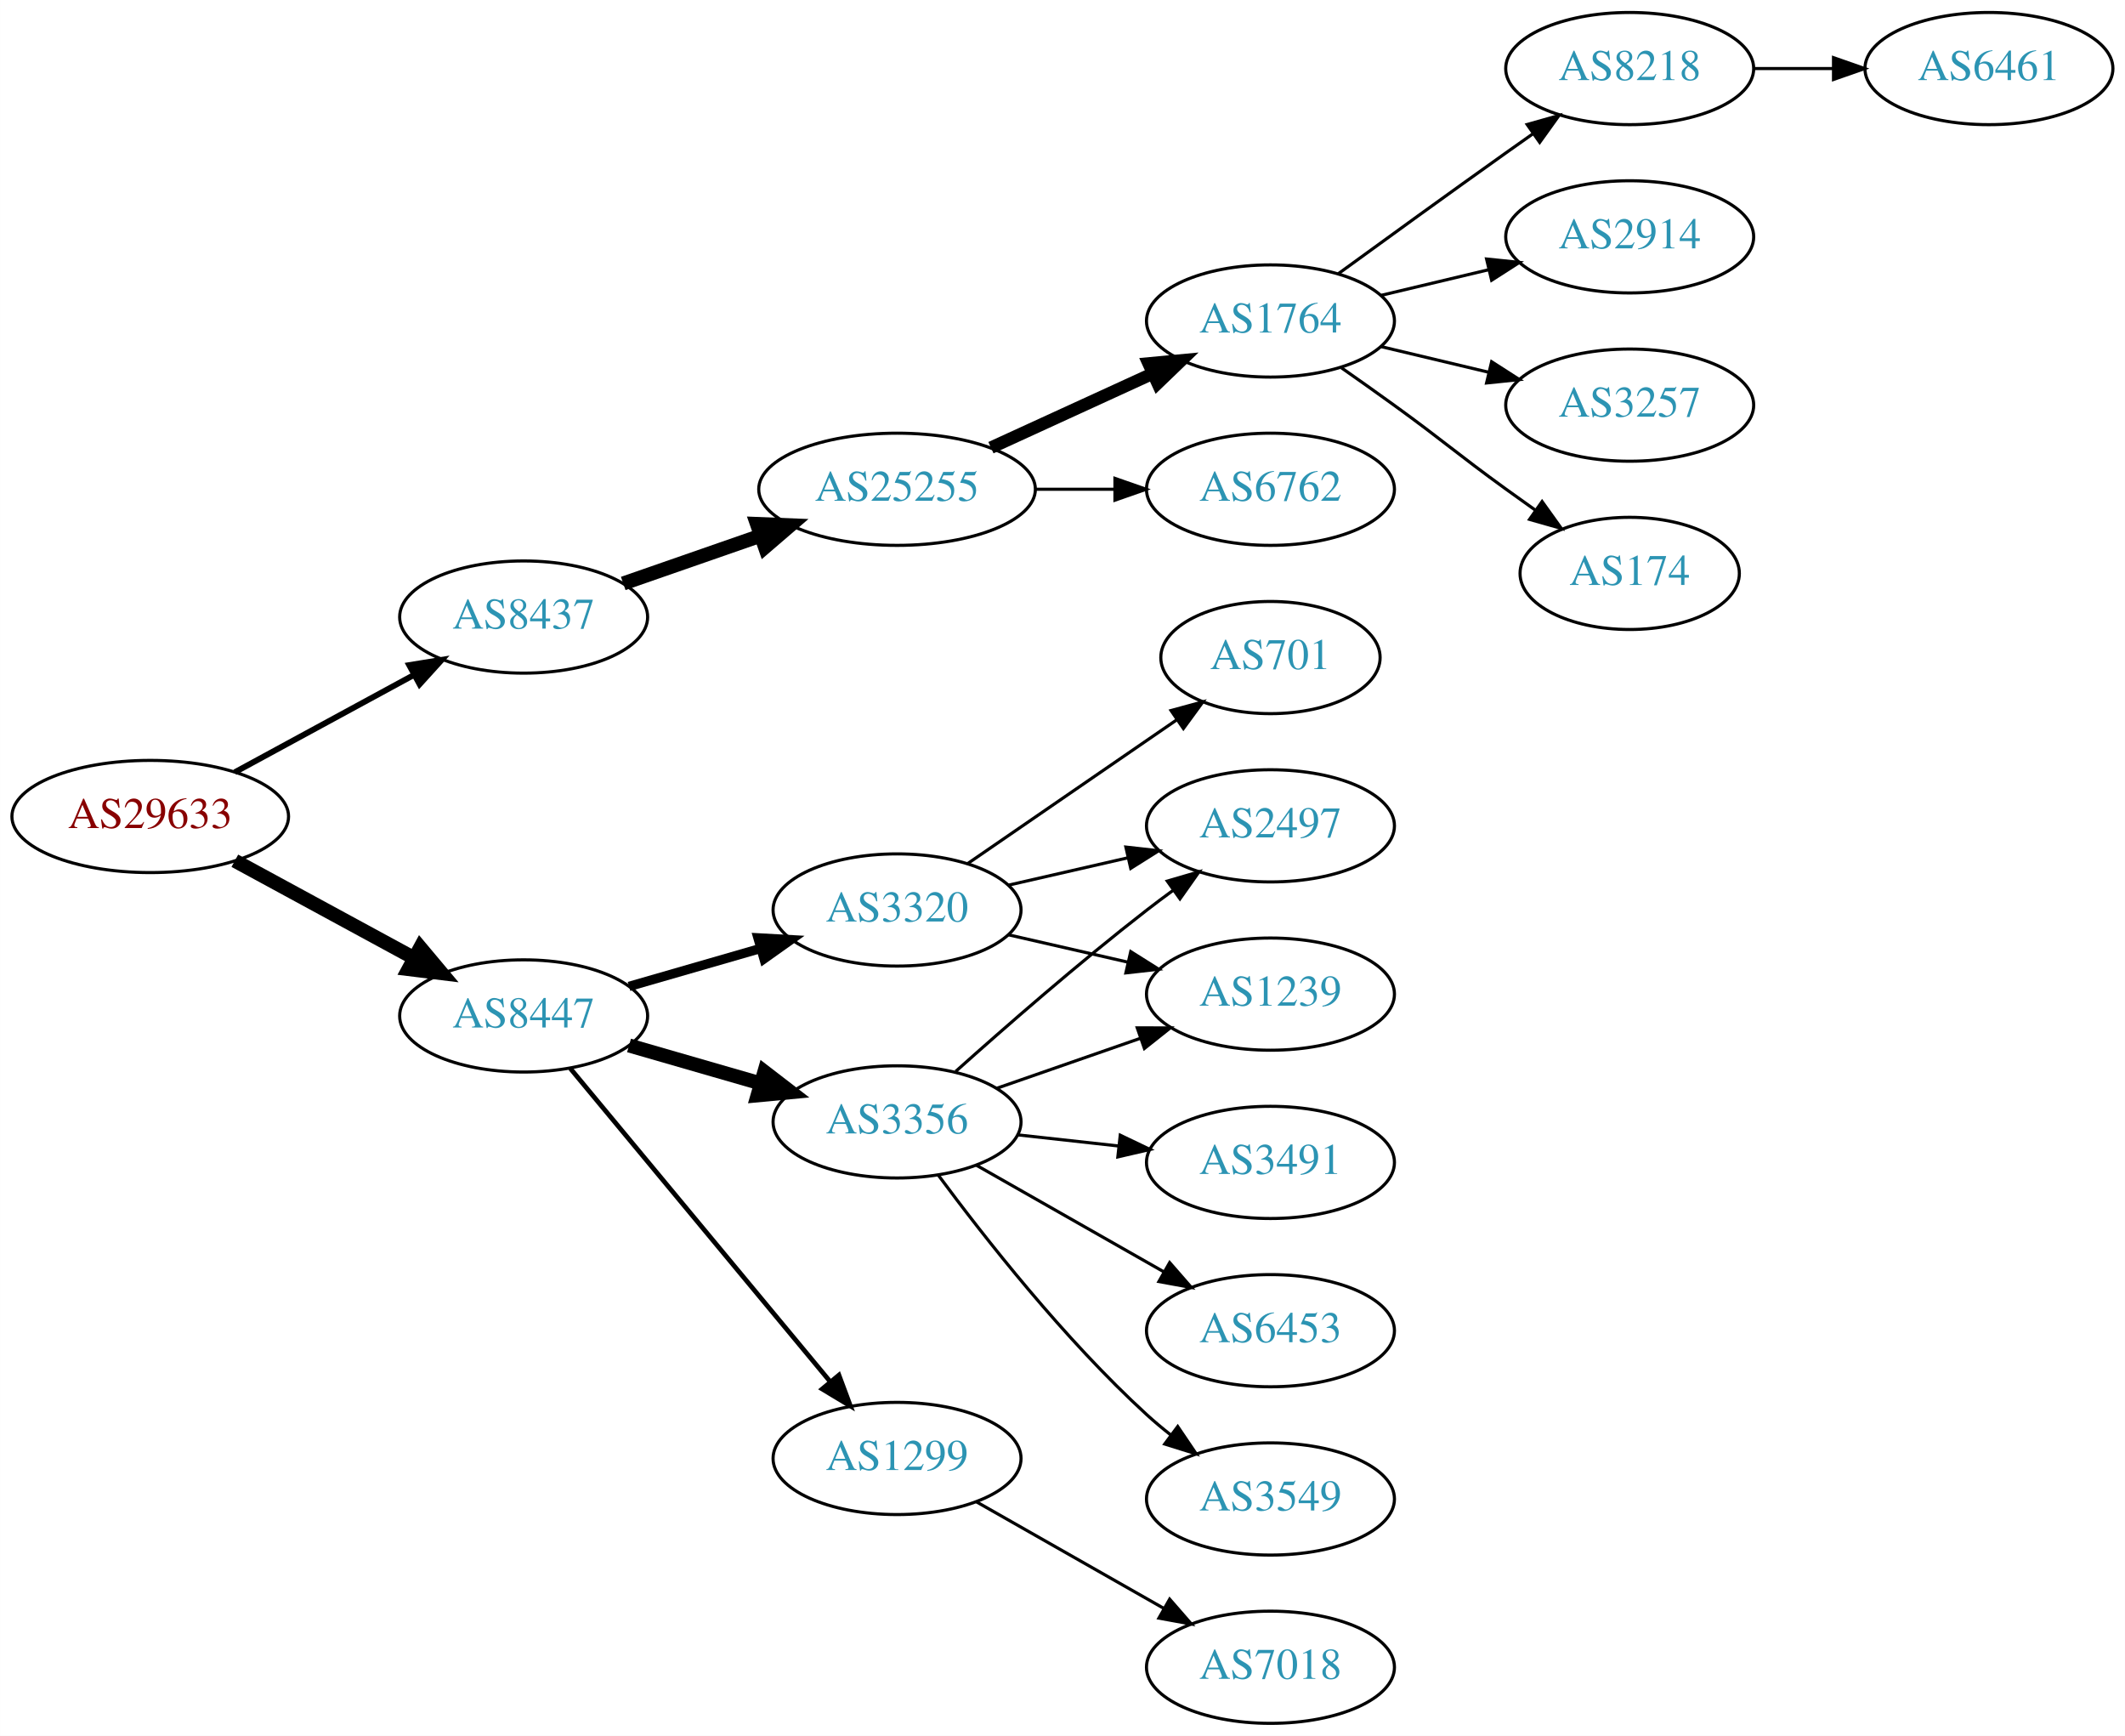
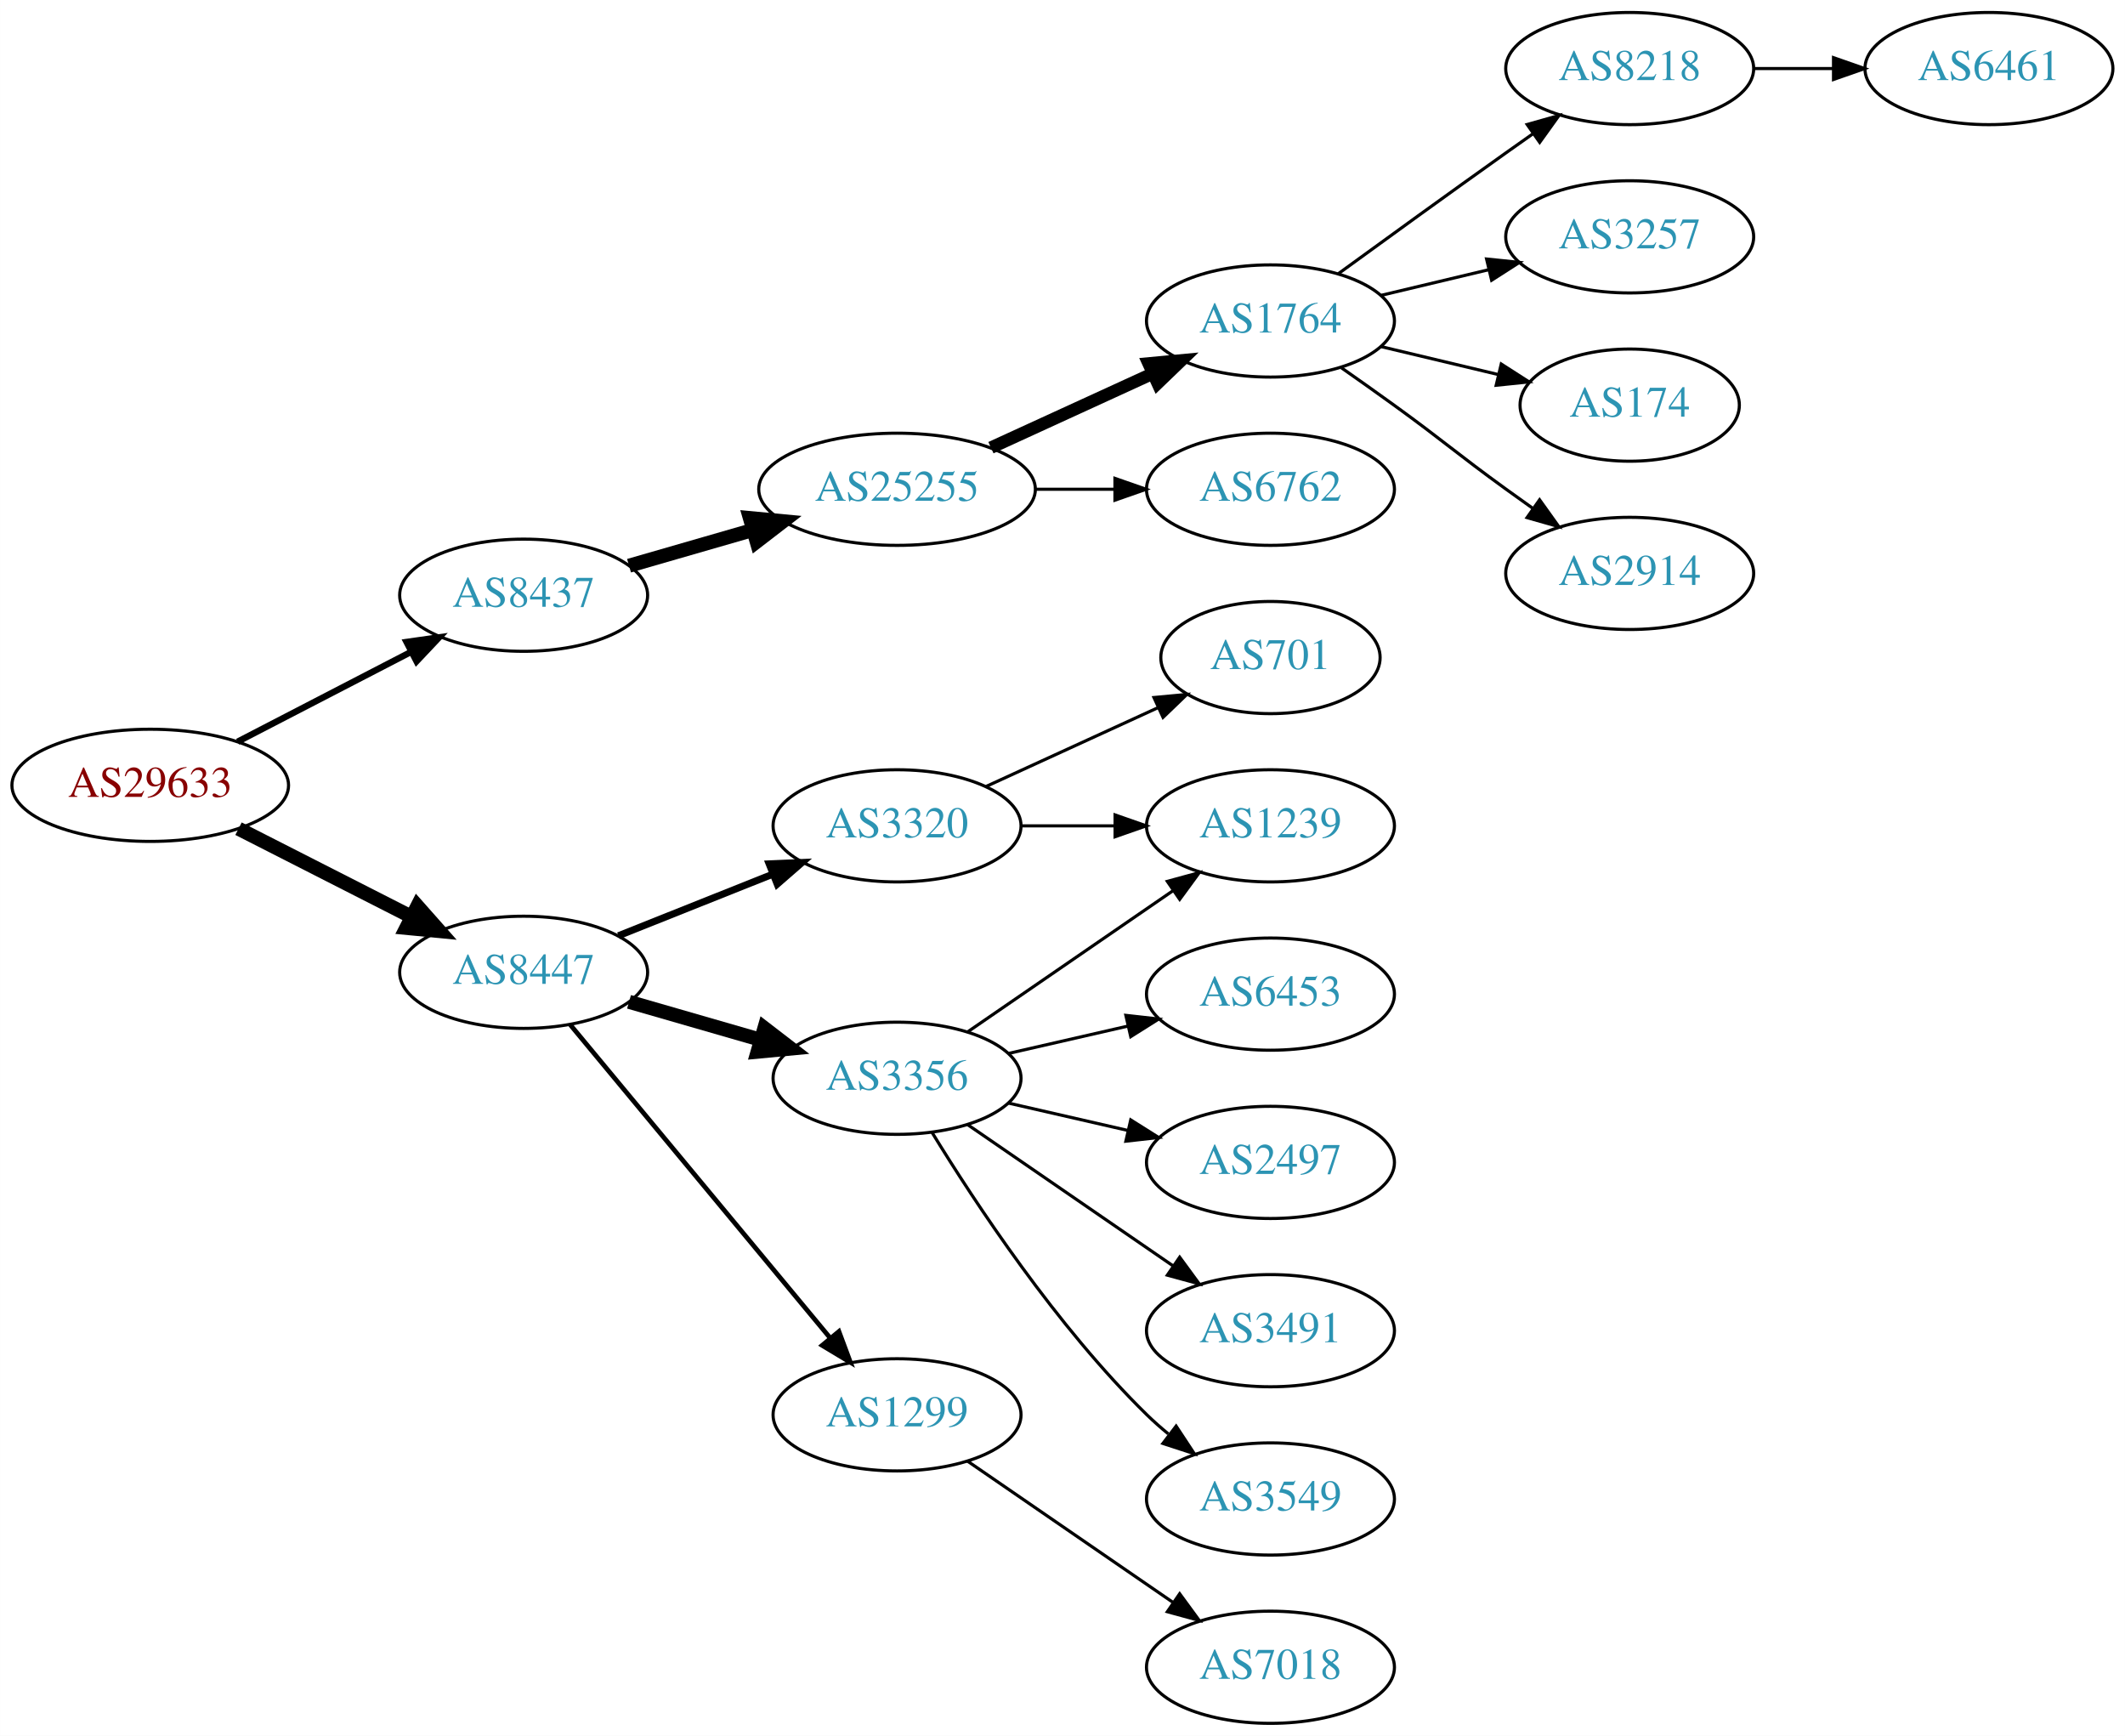
<svg xmlns="http://www.w3.org/2000/svg" xmlns:xlink="http://www.w3.org/1999/xlink" width="682pt" height="557pt" viewBox="0.00 0.00 681.96 557.00">
  <g id="graph0" class="graph" transform="scale(1 1) rotate(0) translate(4 553)">
    <polygon fill="white" stroke="none" points="-4,4 -4,-553 677.956,-553 677.956,4 -4,4" />
    <g id="node1" class="node">
      <g id="a_node1">
        <a xlink:href="/asn/29633" xlink:title="AS29633 ~ KELAG-AT-AS [AT]">
-           <ellipse fill="#ffffff" stroke="black" cx="44.196" cy="-291" rx="44.393" ry="18" />
-           <text text-anchor="middle" x="44.196" y="-287.3" font-family="Times,serif" font-size="14.00" fill="#880000">AS29633</text>
+           <ellipse fill="#ffffff" stroke="black" cx="44.196" cy="-301" rx="44.393" ry="18" />
+           <text text-anchor="middle" x="44.196" y="-297.3" font-family="Times,serif" font-size="14.00" fill="#880000">AS29633</text>
        </a>
      </g>
    </g>
    <g id="node2" class="node">
      <g id="a_node2">
        <a xlink:href="/asn/8437" xlink:title="AS8437 ~ Hutchison Drei Austria GmbH [AT]">
-           <ellipse fill="#ffffff" stroke="black" cx="164.039" cy="-355" rx="39.794" ry="18" />
-           <text text-anchor="middle" x="164.039" y="-351.3" font-family="Times,serif" font-size="14.00" fill="#2c94b3">AS8437</text>
+           <ellipse fill="#ffffff" stroke="black" cx="164.039" cy="-362" rx="39.794" ry="18" />
+           <text text-anchor="middle" x="164.039" y="-358.3" font-family="Times,serif" font-size="14.00" fill="#2c94b3">AS8437</text>
        </a>
      </g>
    </g>
    <g id="edge1" class="edge">
-       <path fill="none" stroke="black" stroke-width="1.875" d="M71.349,-305.204C88.287,-314.403 110.523,-326.479 128.855,-336.435" />
-       <polygon fill="black" stroke="black" stroke-width="1.875" points="127.309,-339.578 137.767,-341.275 130.65,-333.427 127.309,-339.578" />
+       <path fill="none" stroke="black" stroke-width="2.045" d="M72.231,-314.995C88.781,-323.561 110.133,-334.614 127.974,-343.849" />
+       <polygon fill="black" stroke="black" stroke-width="2.045" points="126.45,-347.001 136.939,-348.49 129.667,-340.785 126.45,-347.001" />
    </g>
    <g id="node3" class="node">
      <g id="a_node3">
        <a xlink:href="/asn/8447" xlink:title="AS8447 ~ A1 Telekom Austria AG [AT]">
-           <ellipse fill="#ffffff" stroke="black" cx="164.039" cy="-227" rx="39.794" ry="18" />
-           <text text-anchor="middle" x="164.039" y="-223.3" font-family="Times,serif" font-size="14.00" fill="#2c94b3">AS8447</text>
+           <ellipse fill="#ffffff" stroke="black" cx="164.039" cy="-241" rx="39.794" ry="18" />
+           <text text-anchor="middle" x="164.039" y="-237.3" font-family="Times,serif" font-size="14.00" fill="#2c94b3">AS8447</text>
        </a>
      </g>
    </g>
    <g id="edge2" class="edge">
-       <path fill="none" stroke="black" stroke-width="4.5" d="M71.349,-276.796C88.287,-267.597 110.523,-255.521 128.855,-245.565" />
-       <polygon fill="black" stroke="black" stroke-width="4.5" points="130.859,-248.957 137.767,-240.725 127.101,-242.037 130.859,-248.957" />
+       <path fill="none" stroke="black" stroke-width="4.5" d="M72.528,-287.084C89.087,-278.653 110.372,-267.815 128.141,-258.768" />
+       <polygon fill="black" stroke="black" stroke-width="4.5" points="129.943,-262.269 137.068,-254.223 126.37,-255.251 129.943,-262.269" />
    </g>
    <g id="node4" class="node">
      <g id="a_node4">
        <a xlink:href="/asn/25255" xlink:title="AS25255 ~ ==&gt; TELE2 AUSTRIA &lt;== [AT]">
          <ellipse fill="#ffffff" stroke="black" cx="283.881" cy="-396" rx="44.393" ry="18" />
          <text text-anchor="middle" x="283.881" y="-392.3" font-family="Times,serif" font-size="14.00" fill="#2c94b3">AS25255</text>
        </a>
      </g>
    </g>
    <g id="edge3" class="edge">
-       <path fill="none" stroke="black" stroke-width="4.5" d="M196,-365.772C209.409,-370.437 225.332,-375.977 239.861,-381.032" />
-       <polygon fill="black" stroke="black" stroke-width="4.5" points="238.91,-384.87 249.649,-384.438 241.498,-377.433 238.91,-384.87" />
+       <path fill="none" stroke="black" stroke-width="4.5" d="M197.864,-371.471C210.129,-375.01 224.285,-379.094 237.483,-382.902" />
+       <polygon fill="black" stroke="black" stroke-width="4.5" points="236.643,-386.757 247.342,-385.746 238.826,-379.191 236.643,-386.757" />
    </g>
    <g id="node12" class="node">
      <g id="a_node12">
-         <a xlink:href="/asn/3356" xlink:title="AS3356 ~ Level 3 Parent, LLC [US]">
-           <ellipse fill="#ffffff" stroke="black" cx="283.881" cy="-193" rx="39.794" ry="18" />
-           <text text-anchor="middle" x="283.881" y="-189.3" font-family="Times,serif" font-size="14.00" fill="#2c94b3">AS3356</text>
+         <a xlink:href="/asn/3320" xlink:title="AS3320 ~ DTAG [DE]">
+           <ellipse fill="#ffffff" stroke="black" cx="283.881" cy="-288" rx="39.794" ry="18" />
+           <text text-anchor="middle" x="283.881" y="-284.3" font-family="Times,serif" font-size="14.00" fill="#2c94b3">AS3320</text>
        </a>
      </g>
    </g>
    <g id="edge11" class="edge">
-       <path fill="none" stroke="black" stroke-width="4.5" d="M197.864,-217.529C210.907,-213.766 226.088,-209.386 239.982,-205.377" />
-       <polygon fill="black" stroke="black" stroke-width="4.5" points="241.306,-209.093 249.823,-202.538 239.123,-201.527 241.306,-209.093" />
+       <path fill="none" stroke="black" stroke-width="2.25" d="M194.471,-252.739C209.375,-258.683 227.671,-265.98 243.745,-272.391" />
+       <polygon fill="black" stroke="black" stroke-width="2.25" points="242.83,-275.794 253.415,-276.248 245.423,-269.292 242.83,-275.794" />
    </g>
    <g id="node13" class="node">
      <g id="a_node13">
-         <a xlink:href="/asn/3320" xlink:title="AS3320 ~ DTAG [DE]">
-           <ellipse fill="#ffffff" stroke="black" cx="283.881" cy="-261" rx="39.794" ry="18" />
-           <text text-anchor="middle" x="283.881" y="-257.3" font-family="Times,serif" font-size="14.00" fill="#2c94b3">AS3320</text>
+         <a xlink:href="/asn/3356" xlink:title="AS3356 ~ Level 3 Parent, LLC [US]">
+           <ellipse fill="#ffffff" stroke="black" cx="283.881" cy="-207" rx="39.794" ry="18" />
+           <text text-anchor="middle" x="283.881" y="-203.3" font-family="Times,serif" font-size="14.00" fill="#2c94b3">AS3356</text>
        </a>
      </g>
    </g>
    <g id="edge12" class="edge">
-       <path fill="none" stroke="black" stroke-width="3" d="M197.864,-236.471C210.907,-240.234 226.088,-244.614 239.982,-248.623" />
-       <polygon fill="black" stroke="black" stroke-width="3" points="239.244,-252.053 249.823,-251.462 241.185,-245.327 239.244,-252.053" />
+       <path fill="none" stroke="black" stroke-width="4.5" d="M197.864,-231.529C210.907,-227.766 226.088,-223.386 239.982,-219.377" />
+       <polygon fill="black" stroke="black" stroke-width="4.5" points="241.306,-223.093 249.823,-216.538 239.123,-215.527 241.306,-223.093" />
    </g>
    <g id="node14" class="node">
      <g id="a_node14">
        <a xlink:href="/asn/1299" xlink:title="AS1299 ~ Telia Carrier [EU]">
-           <ellipse fill="#ffffff" stroke="black" cx="283.881" cy="-85" rx="39.794" ry="18" />
-           <text text-anchor="middle" x="283.881" y="-81.3" font-family="Times,serif" font-size="14.00" fill="#2c94b3">AS1299</text>
+           <ellipse fill="#ffffff" stroke="black" cx="283.881" cy="-99" rx="39.794" ry="18" />
+           <text text-anchor="middle" x="283.881" y="-95.3" font-family="Times,serif" font-size="14.00" fill="#2c94b3">AS1299</text>
        </a>
      </g>
    </g>
    <g id="edge13" class="edge">
-       <path fill="none" stroke="black" stroke-width="1.5" d="M179.019,-210.153C199.662,-185.279 238.422,-138.574 262.311,-109.788" />
-       <polygon fill="black" stroke="black" stroke-width="1.5" points="265.226,-111.755 268.919,-101.825 259.839,-107.285 265.226,-111.755" />
+       <path fill="none" stroke="black" stroke-width="1.5" d="M179.019,-224.153C199.662,-199.279 238.422,-152.574 262.311,-123.788" />
+       <polygon fill="black" stroke="black" stroke-width="1.5" points="265.226,-125.755 268.919,-115.825 259.839,-121.285 265.226,-125.755" />
    </g>
    <g id="node5" class="node">
      <g id="a_node5">
+         <a xlink:href="/asn/1764" xlink:title="AS1764 ~ NEXTLAYER-AS [AT]">
+           <ellipse fill="#ffffff" stroke="black" cx="403.724" cy="-450" rx="39.794" ry="18" />
+           <text text-anchor="middle" x="403.724" y="-446.3" font-family="Times,serif" font-size="14.00" fill="#2c94b3">AS1764</text>
+         </a>
+       </g>
+     </g>
+     <g id="edge4" class="edge">
+       <path fill="none" stroke="black" stroke-width="4" d="M314.011,-409.348C329.622,-416.502 349.02,-425.391 365.692,-433.03" />
+       <polygon fill="black" stroke="black" stroke-width="4" points="364.595,-436.378 375.144,-437.362 367.511,-430.014 364.595,-436.378" />
+     </g>
+     <g id="node6" class="node">
+       <g id="a_node6">
        <a xlink:href="/asn/6762" xlink:title="AS6762 ~ TELECOM ITALIA SPARKLE S.p.A. [IT]">
          <ellipse fill="#ffffff" stroke="black" cx="403.724" cy="-396" rx="39.794" ry="18" />
          <text text-anchor="middle" x="403.724" y="-392.3" font-family="Times,serif" font-size="14.00" fill="#2c94b3">AS6762</text>
        </a>
      </g>
    </g>
-     <g id="edge4" class="edge">
+     <g id="edge5" class="edge">
      <path fill="none" stroke="black" d="M328.092,-396C336.405,-396 345.168,-396 353.65,-396" />
      <polygon fill="black" stroke="black" points="353.809,-399.5 363.809,-396 353.809,-392.5 353.809,-399.5" />
-     </g>
-     <g id="node6" class="node">
-       <g id="a_node6">
-         <a xlink:href="/asn/1764" xlink:title="AS1764 ~ NEXTLAYER-AS [AT]">
-           <ellipse fill="#ffffff" stroke="black" cx="403.724" cy="-450" rx="39.794" ry="18" />
-           <text text-anchor="middle" x="403.724" y="-446.3" font-family="Times,serif" font-size="14.00" fill="#2c94b3">AS1764</text>
-         </a>
-       </g>
-     </g>
-     <g id="edge5" class="edge">
-       <path fill="none" stroke="black" stroke-width="4" d="M314.011,-409.348C329.622,-416.502 349.02,-425.391 365.692,-433.03" />
-       <polygon fill="black" stroke="black" stroke-width="4" points="364.595,-436.378 375.144,-437.362 367.511,-430.014 364.595,-436.378" />
    </g>
    <g id="node7" class="node">
      <g id="a_node7">
        <a xlink:href="/asn/8218" xlink:title="AS8218 ~ legacy Neotelecoms [FR]">
          <ellipse fill="#ffffff" stroke="black" cx="519.017" cy="-531" rx="39.794" ry="18" />
          <text text-anchor="middle" x="519.017" y="-527.3" font-family="Times,serif" font-size="14.00" fill="#2c94b3">AS8218</text>
        </a>
      </g>
    </g>
    <g id="edge6" class="edge">
      <path fill="none" stroke="black" d="M425.572,-465.222C440.506,-476.091 461.12,-491.025 479.37,-504 482.191,-506.005 485.134,-508.085 488.082,-510.159" />
      <polygon fill="black" stroke="black" points="486.109,-513.05 496.306,-515.926 490.128,-507.319 486.109,-513.05" />
    </g>
    <g id="node8" class="node">
      <g id="a_node8">
-         <a xlink:href="/asn/2914" xlink:title="AS2914 ~ NTT America, Inc. [US]">
+         <a xlink:href="/asn/3257" xlink:title="AS3257 ~ GTT [DE]">
          <ellipse fill="#ffffff" stroke="black" cx="519.017" cy="-477" rx="39.794" ry="18" />
-           <text text-anchor="middle" x="519.017" y="-473.3" font-family="Times,serif" font-size="14.00" fill="#2c94b3">AS2914</text>
+           <text text-anchor="middle" x="519.017" y="-473.3" font-family="Times,serif" font-size="14.00" fill="#2c94b3">AS3257</text>
        </a>
      </g>
    </g>
    <g id="edge7" class="edge">
      <path fill="none" stroke="black" d="M439.331,-458.248C450.202,-460.838 462.357,-463.735 473.799,-466.462" />
      <polygon fill="black" stroke="black" points="473.082,-469.889 483.621,-468.803 474.705,-463.08 473.082,-469.889" />
    </g>
    <g id="node9" class="node">
      <g id="a_node9">
-         <a xlink:href="/asn/3257" xlink:title="AS3257 ~ GTT [DE]">
-           <ellipse fill="#ffffff" stroke="black" cx="519.017" cy="-423" rx="39.794" ry="18" />
-           <text text-anchor="middle" x="519.017" y="-419.3" font-family="Times,serif" font-size="14.00" fill="#2c94b3">AS3257</text>
+         <a xlink:href="/asn/174" xlink:title="AS174 ~ Cogent Communications [US]">
+           <ellipse fill="#ffffff" stroke="black" cx="519.017" cy="-423" rx="35.194" ry="18" />
+           <text text-anchor="middle" x="519.017" y="-419.3" font-family="Times,serif" font-size="14.00" fill="#2c94b3">AS174</text>
        </a>
      </g>
    </g>
    <g id="edge8" class="edge">
-       <path fill="none" stroke="black" d="M439.331,-441.752C450.202,-439.162 462.357,-436.265 473.799,-433.538" />
-       <polygon fill="black" stroke="black" points="474.705,-436.92 483.621,-431.197 473.082,-430.111 474.705,-436.92" />
+       <path fill="none" stroke="black" d="M439.331,-441.752C451.125,-438.942 464.43,-435.771 476.698,-432.847" />
+       <polygon fill="black" stroke="black" points="477.787,-436.186 486.703,-430.463 476.164,-429.376 477.787,-436.186" />
    </g>
    <g id="node10" class="node">
      <g id="a_node10">
-         <a xlink:href="/asn/174" xlink:title="AS174 ~ Cogent Communications [US]">
-           <ellipse fill="#ffffff" stroke="black" cx="519.017" cy="-369" rx="35.194" ry="18" />
-           <text text-anchor="middle" x="519.017" y="-365.3" font-family="Times,serif" font-size="14.00" fill="#2c94b3">AS174</text>
+         <a xlink:href="/asn/2914" xlink:title="AS2914 ~ NTT America, Inc. [US]">
+           <ellipse fill="#ffffff" stroke="black" cx="519.017" cy="-369" rx="39.794" ry="18" />
+           <text text-anchor="middle" x="519.017" y="-365.3" font-family="Times,serif" font-size="14.00" fill="#2c94b3">AS2914</text>
        </a>
      </g>
    </g>
    <g id="edge9" class="edge">
-       <path fill="none" stroke="black" d="M426.481,-434.991C432.015,-431.121 437.934,-426.936 443.37,-423 459.57,-411.271 463.17,-407.729 479.37,-396 482.399,-393.807 485.578,-391.537 488.756,-389.287" />
-       <polygon fill="black" stroke="black" points="490.899,-392.059 497.067,-383.445 486.873,-386.333 490.899,-392.059" />
+       <path fill="none" stroke="black" d="M426.481,-434.991C432.015,-431.121 437.934,-426.936 443.37,-423 459.57,-411.271 463.17,-407.729 479.37,-396 482.173,-393.971 485.105,-391.875 488.045,-389.79" />
+       <polygon fill="black" stroke="black" points="490.096,-392.627 496.26,-384.009 486.068,-386.903 490.096,-392.627" />
    </g>
    <g id="node11" class="node">
      <g id="a_node11">
        <a xlink:href="/asn/6461" xlink:title="AS6461 ~ Zayo Bandwidth [US]">
          <ellipse fill="#ffffff" stroke="black" cx="634.31" cy="-531" rx="39.794" ry="18" />
          <text text-anchor="middle" x="634.31" y="-527.3" font-family="Times,serif" font-size="14.00" fill="#2c94b3">AS6461</text>
        </a>
      </g>
    </g>
    <g id="edge10" class="edge">
      <path fill="none" stroke="black" d="M558.689,-531C566.892,-531 575.656,-531 584.188,-531" />
      <polygon fill="black" stroke="black" points="584.427,-534.5 594.427,-531 584.427,-527.5 584.427,-534.5" />
    </g>
+     <g id="node15" class="node">
+       <g id="a_node15">
+         <a xlink:href="/asn/701" xlink:title="AS701 ~ UUNET [US]">
+           <ellipse fill="#ffffff" stroke="black" cx="403.724" cy="-342" rx="35.194" ry="18" />
+           <text text-anchor="middle" x="403.724" y="-338.3" font-family="Times,serif" font-size="14.00" fill="#2c94b3">AS701</text>
+         </a>
+       </g>
+     </g>
+     <g id="edge14" class="edge">
+       <path fill="none" stroke="black" d="M312.51,-300.661C328.926,-308.183 349.908,-317.798 367.505,-325.861" />
+       <polygon fill="black" stroke="black" points="366.333,-329.174 376.882,-330.158 369.249,-322.811 366.333,-329.174" />
+     </g>
    <g id="node16" class="node">
      <g id="a_node16">
+         <a xlink:href="/asn/1239" xlink:title="AS1239 ~ Sprint [US]">
+           <ellipse fill="#ffffff" stroke="black" cx="403.724" cy="-288" rx="39.794" ry="18" />
+           <text text-anchor="middle" x="403.724" y="-284.3" font-family="Times,serif" font-size="14.00" fill="#2c94b3">AS1239</text>
+         </a>
+       </g>
+     </g>
+     <g id="edge15" class="edge">
+       <path fill="none" stroke="black" d="M323.794,-288C333.347,-288 343.697,-288 353.659,-288" />
+       <polygon fill="black" stroke="black" points="353.852,-291.5 363.852,-288 353.852,-284.5 353.852,-291.5" />
+     </g>
+     <g id="edge19" class="edge">
+       <path fill="none" stroke="black" d="M306.495,-221.857C324.984,-234.565 351.798,-252.995 372.427,-267.175" />
+       <polygon fill="black" stroke="black" points="370.624,-270.183 380.848,-272.963 374.589,-264.414 370.624,-270.183" />
+     </g>
+     <g id="node17" class="node">
+       <g id="a_node17">
+         <a xlink:href="/asn/6453" xlink:title="AS6453 ~ TATA COMMUNICATIONS (AMERICA) INC [US]">
+           <ellipse fill="#ffffff" stroke="black" cx="403.724" cy="-234" rx="39.794" ry="18" />
+           <text text-anchor="middle" x="403.724" y="-230.3" font-family="Times,serif" font-size="14.00" fill="#2c94b3">AS6453</text>
+         </a>
+       </g>
+     </g>
+     <g id="edge16" class="edge">
+       <path fill="none" stroke="black" d="M319.6,-214.955C331.6,-217.704 345.221,-220.825 357.914,-223.733" />
+       <polygon fill="black" stroke="black" points="357.316,-227.187 367.845,-226.009 358.88,-220.364 357.316,-227.187" />
+     </g>
+     <g id="node18" class="node">
+       <g id="a_node18">
+         <a xlink:href="/asn/2497" xlink:title="AS2497 ~ Internet Initiative Japan Inc. [JP]">
+           <ellipse fill="#ffffff" stroke="black" cx="403.724" cy="-180" rx="39.794" ry="18" />
+           <text text-anchor="middle" x="403.724" y="-176.3" font-family="Times,serif" font-size="14.00" fill="#2c94b3">AS2497</text>
+         </a>
+       </g>
+     </g>
+     <g id="edge17" class="edge">
+       <path fill="none" stroke="black" d="M319.6,-199.045C331.6,-196.296 345.221,-193.175 357.914,-190.267" />
+       <polygon fill="black" stroke="black" points="358.88,-193.636 367.845,-187.991 357.316,-186.813 358.88,-193.636" />
+     </g>
+     <g id="node19" class="node">
+       <g id="a_node19">
+         <a xlink:href="/asn/3491" xlink:title="AS3491 ~ PCCW Global, Inc. [US]">
+           <ellipse fill="#ffffff" stroke="black" cx="403.724" cy="-126" rx="39.794" ry="18" />
+           <text text-anchor="middle" x="403.724" y="-122.3" font-family="Times,serif" font-size="14.00" fill="#2c94b3">AS3491</text>
+         </a>
+       </g>
+     </g>
+     <g id="edge18" class="edge">
+       <path fill="none" stroke="black" d="M306.495,-192.143C324.984,-179.435 351.798,-161.005 372.427,-146.825" />
+       <polygon fill="black" stroke="black" points="374.589,-149.586 380.848,-141.037 370.624,-143.817 374.589,-149.586" />
+     </g>
+     <g id="node20" class="node">
+       <g id="a_node20">
        <a xlink:href="/asn/3549" xlink:title="AS3549 ~ Level 3 Parent, LLC [US]">
          <ellipse fill="#ffffff" stroke="black" cx="403.724" cy="-72" rx="39.794" ry="18" />
          <text text-anchor="middle" x="403.724" y="-68.3" font-family="Times,serif" font-size="14.00" fill="#2c94b3">AS3549</text>
        </a>
      </g>
    </g>
-     <g id="edge15" class="edge">
-       <path fill="none" stroke="black" d="M297.139,-175.886C311.773,-156.106 337.609,-123.18 364.077,-99 366.494,-96.792 369.1,-94.615 371.775,-92.513" />
-       <polygon fill="black" stroke="black" points="373.958,-95.251 379.896,-86.476 369.782,-89.633 373.958,-95.251" />
-     </g>
-     <g id="node17" class="node">
-       <g id="a_node17">
-         <a xlink:href="/asn/2497" xlink:title="AS2497 ~ Internet Initiative Japan Inc. [JP]">
-           <ellipse fill="#ffffff" stroke="black" cx="403.724" cy="-288" rx="39.794" ry="18" />
-           <text text-anchor="middle" x="403.724" y="-284.3" font-family="Times,serif" font-size="14.00" fill="#2c94b3">AS2497</text>
-         </a>
-       </g>
-     </g>
-     <g id="edge16" class="edge">
-       <path fill="none" stroke="black" d="M302.696,-209.191C318.472,-223.311 342.31,-244.119 364.077,-261 366.812,-263.121 369.697,-265.278 372.609,-267.401" />
-       <polygon fill="black" stroke="black" points="370.61,-270.274 380.783,-273.236 374.678,-264.577 370.61,-270.274" />
-     </g>
-     <g id="node18" class="node">
-       <g id="a_node18">
-         <a xlink:href="/asn/3491" xlink:title="AS3491 ~ PCCW Global, Inc. [US]">
-           <ellipse fill="#ffffff" stroke="black" cx="403.724" cy="-180" rx="39.794" ry="18" />
-           <text text-anchor="middle" x="403.724" y="-176.3" font-family="Times,serif" font-size="14.00" fill="#2c94b3">AS3491</text>
-         </a>
-       </g>
-     </g>
-     <g id="edge17" class="edge">
-       <path fill="none" stroke="black" d="M322.491,-188.851C332.802,-187.713 344.12,-186.465 354.92,-185.274" />
-       <polygon fill="black" stroke="black" points="355.511,-188.73 365.067,-184.154 354.743,-181.772 355.511,-188.73" />
-     </g>
-     <g id="node19" class="node">
-       <g id="a_node19">
-         <a xlink:href="/asn/6453" xlink:title="AS6453 ~ TATA COMMUNICATIONS (AMERICA) INC [US]">
-           <ellipse fill="#ffffff" stroke="black" cx="403.724" cy="-126" rx="39.794" ry="18" />
-           <text text-anchor="middle" x="403.724" y="-122.3" font-family="Times,serif" font-size="14.00" fill="#2c94b3">AS6453</text>
-         </a>
-       </g>
-     </g>
-     <g id="edge18" class="edge">
-       <path fill="none" stroke="black" d="M309.298,-179.118C326.758,-169.191 350.458,-155.716 369.619,-144.822" />
-       <polygon fill="black" stroke="black" points="371.375,-147.85 378.338,-139.865 367.915,-141.765 371.375,-147.85" />
-     </g>
-     <g id="node20" class="node">
-       <g id="a_node20">
-         <a xlink:href="/asn/1239" xlink:title="AS1239 ~ Sprint [US]">
-           <ellipse fill="#ffffff" stroke="black" cx="403.724" cy="-234" rx="39.794" ry="18" />
-           <text text-anchor="middle" x="403.724" y="-230.3" font-family="Times,serif" font-size="14.00" fill="#2c94b3">AS1239</text>
-         </a>
-       </g>
-     </g>
-     <g id="edge19" class="edge">
-       <path fill="none" stroke="black" d="M315.843,-203.772C329.94,-208.677 346.816,-214.548 361.929,-219.807" />
-       <polygon fill="black" stroke="black" points="360.965,-223.177 371.56,-223.157 363.265,-216.566 360.965,-223.177" />
-     </g>
    <g id="edge20" class="edge">
-       <path fill="none" stroke="black" d="M319.6,-268.955C331.6,-271.704 345.221,-274.825 357.914,-277.733" />
-       <polygon fill="black" stroke="black" points="357.316,-281.187 367.845,-280.009 358.88,-274.364 357.316,-281.187" />
-     </g>
-     <g id="edge22" class="edge">
-       <path fill="none" stroke="black" d="M319.6,-253.045C331.6,-250.296 345.221,-247.175 357.914,-244.267" />
-       <polygon fill="black" stroke="black" points="358.88,-247.636 367.845,-241.991 357.316,-240.813 358.88,-247.636" />
+       <path fill="none" stroke="black" d="M295.147,-189.56C308.955,-167.009 335.144,-127.278 364.077,-99 366.217,-96.908 368.535,-94.863 370.934,-92.894" />
+       <polygon fill="black" stroke="black" points="373.445,-95.382 379.276,-86.536 369.201,-89.815 373.445,-95.382" />
    </g>
    <g id="node21" class="node">
      <g id="a_node21">
-         <a xlink:href="/asn/701" xlink:title="AS701 ~ UUNET [US]">
-           <ellipse fill="#ffffff" stroke="black" cx="403.724" cy="-342" rx="35.194" ry="18" />
-           <text text-anchor="middle" x="403.724" y="-338.3" font-family="Times,serif" font-size="14.00" fill="#2c94b3">AS701</text>
-         </a>
-       </g>
-     </g>
-     <g id="edge21" class="edge">
-       <path fill="none" stroke="black" d="M306.495,-275.857C325.333,-288.805 352.812,-307.693 373.588,-321.973" />
-       <polygon fill="black" stroke="black" points="371.813,-325.001 382.037,-327.781 375.779,-319.232 371.813,-325.001" />
-     </g>
-     <g id="node15" class="node">
-       <g id="a_node15">
        <a xlink:href="/asn/7018" xlink:title="AS7018 ~ AT&amp;T Services, Inc. [US]">
          <ellipse fill="#ffffff" stroke="black" cx="403.724" cy="-18" rx="39.794" ry="18" />
          <text text-anchor="middle" x="403.724" y="-14.3" font-family="Times,serif" font-size="14.00" fill="#2c94b3">AS7018</text>
        </a>
      </g>
    </g>
-     <g id="edge14" class="edge">
-       <path fill="none" stroke="black" d="M309.298,-71.118C326.758,-61.191 350.458,-47.716 369.619,-36.822" />
-       <polygon fill="black" stroke="black" points="371.375,-39.85 378.338,-31.865 367.915,-33.765 371.375,-39.85" />
+     <g id="edge21" class="edge">
+       <path fill="none" stroke="black" d="M306.495,-84.143C324.984,-71.435 351.798,-53.005 372.427,-38.825" />
+       <polygon fill="black" stroke="black" points="374.589,-41.586 380.848,-33.037 370.624,-35.817 374.589,-41.586" />
    </g>
  </g>
</svg>
